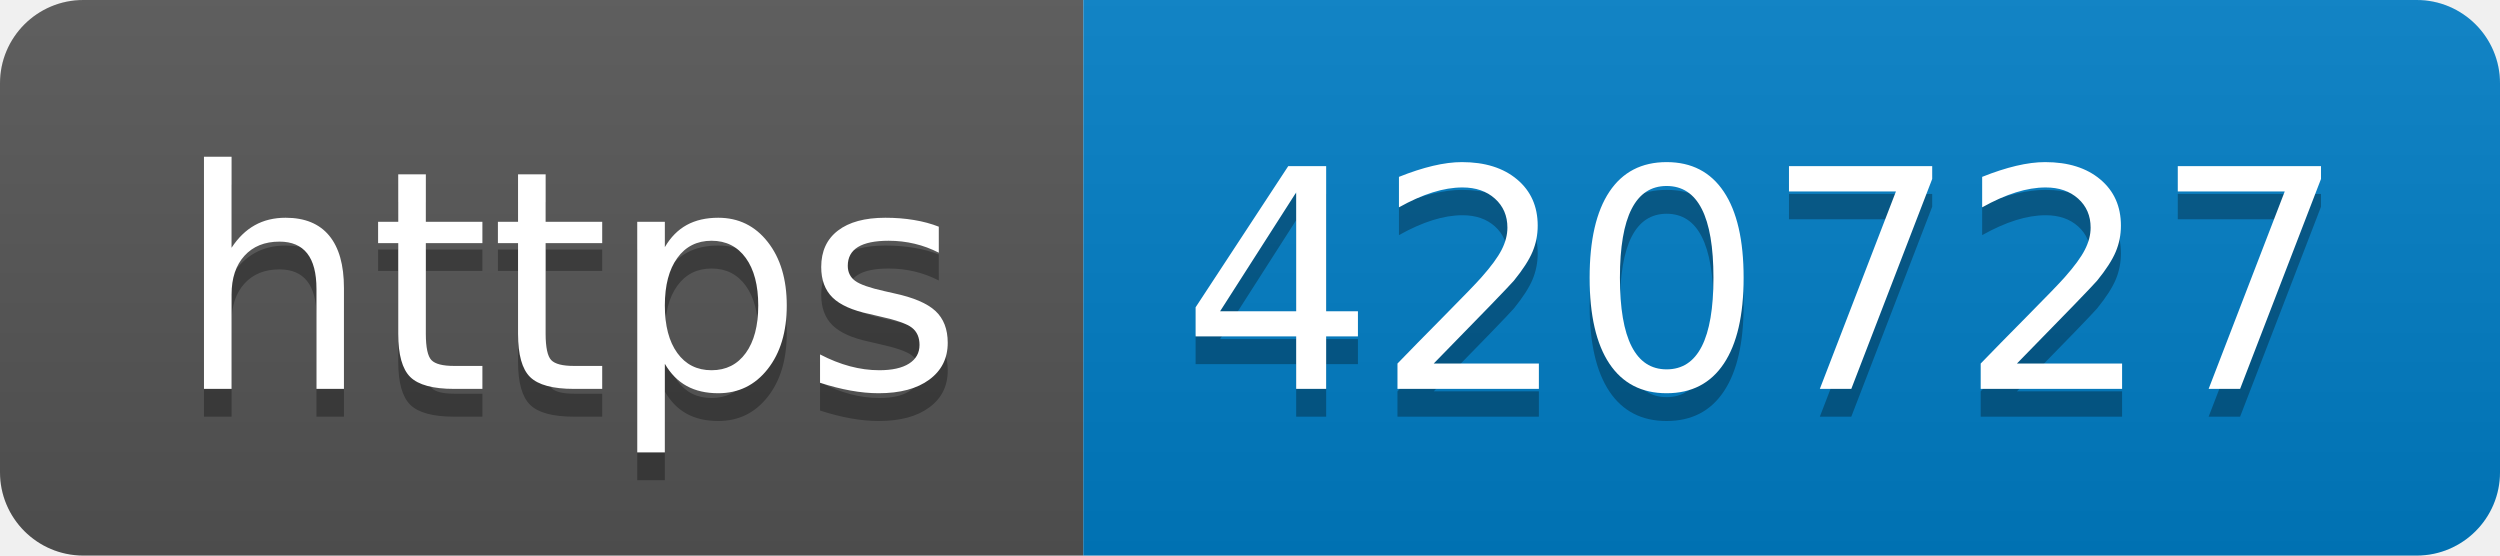
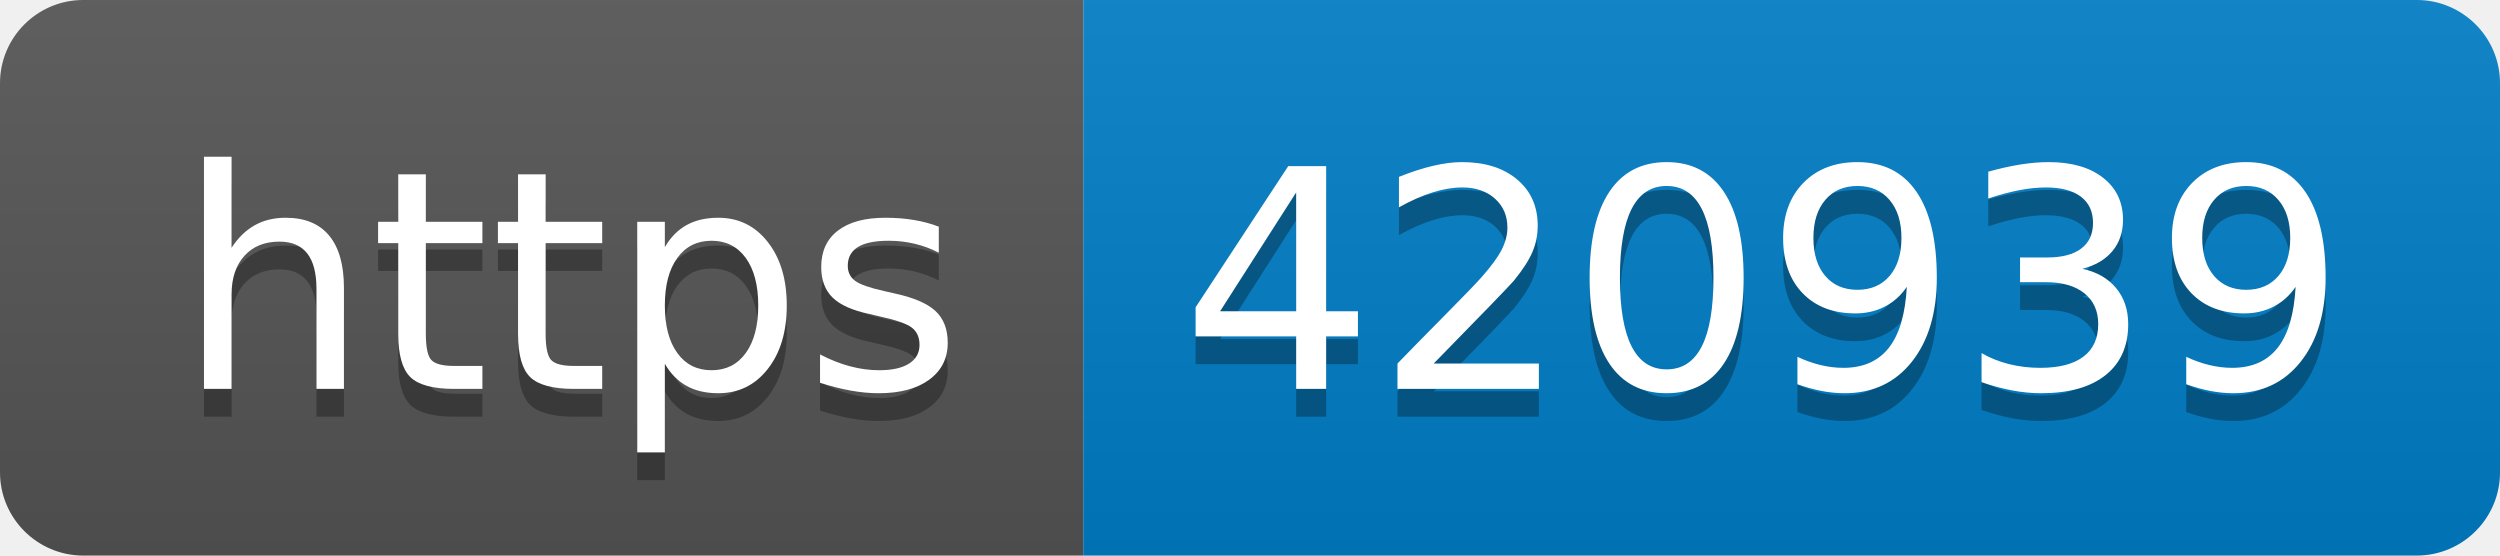
- <svg xmlns="http://www.w3.org/2000/svg" width="90" height="20" role="img" aria-label="https: 420727">
+ <svg xmlns="http://www.w3.org/2000/svg" width="90" height="20" role="img" aria-label="https: 420939">
  <linearGradient id="s" x2="0" y2="100%">
    <stop offset="0" stop-color="#bbb" stop-opacity=".1" />
    <stop offset="1" stop-opacity=".1" />
  </linearGradient>
  <clipPath id="r">
    <rect width="90" height="20" rx="3" fill="#fff" />
  </clipPath>
  <g clip-path="url(#r)">
    <rect width="39" height="20" fill="#555" />
    <rect x="39" width="51" height="20" fill="#007ec6" />
    <rect width="90" height="20" fill="url(#s)" />
  </g>
  <g fill="#fff" text-anchor="middle" font-family="Verdana,Geneva,DejaVu Sans,sans-serif" text-rendering="geometricPrecision" font-size="110">
    <text aria-hidden="true" x="205" y="150" fill="#010101" fill-opacity=".3" transform="scale(.1)" textLength="290">https</text>
    <text x="205" y="140" transform="scale(.1)" fill="#fff" textLength="290">https</text>
-     <text aria-hidden="true" x="635" y="150" fill="#010101" fill-opacity=".3" transform="scale(.1)" textLength="410">420727</text>
-     <text x="635" y="140" transform="scale(.1)" fill="#fff" textLength="410">420727</text>
+     <text aria-hidden="true" x="635" y="150" fill="#010101" fill-opacity=".3" transform="scale(.1)" textLength="410">420939</text>
+     <text x="635" y="140" transform="scale(.1)" fill="#fff" textLength="410">420939</text>
  </g>
</svg>
